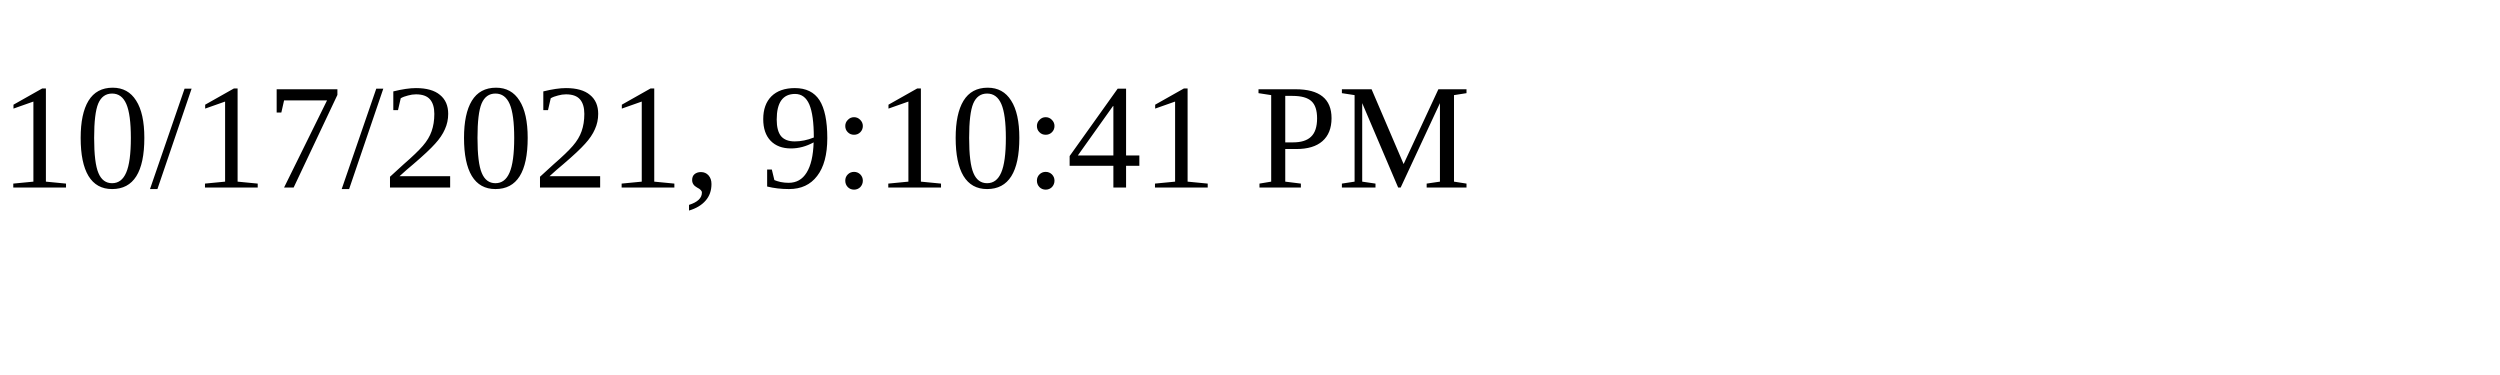
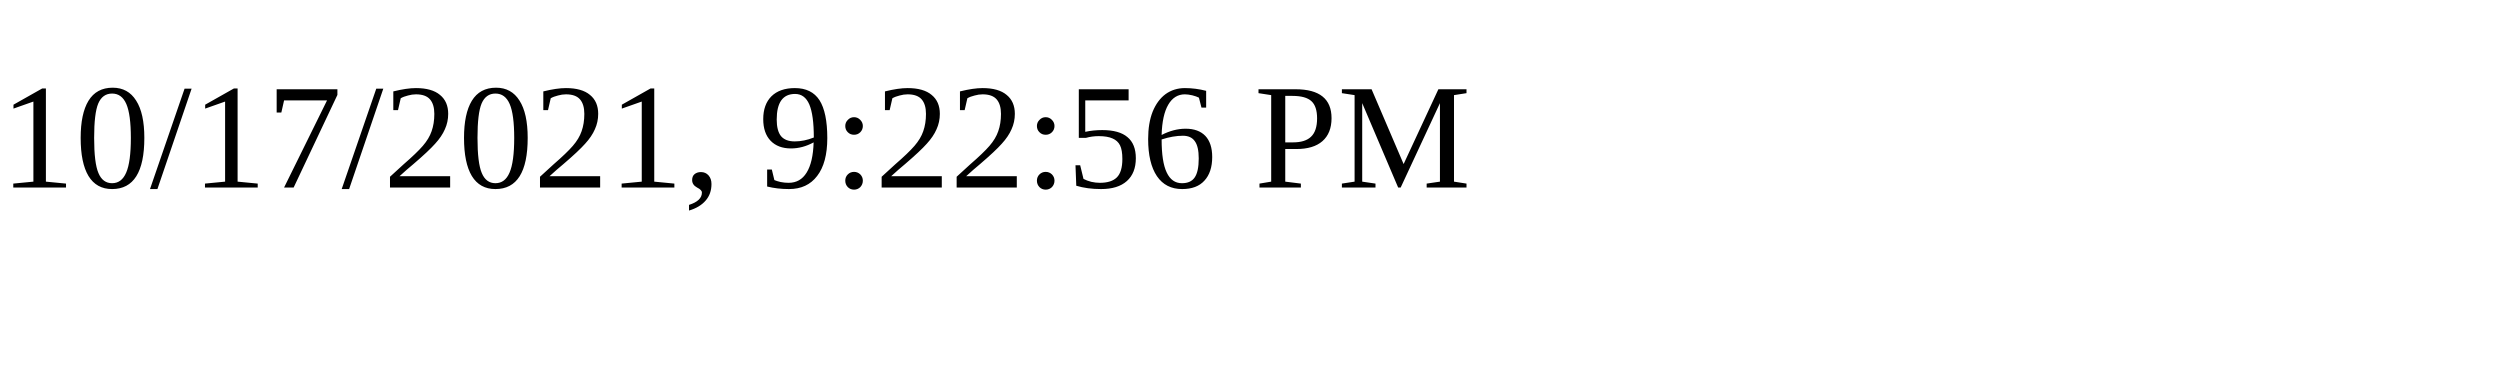
<svg xmlns="http://www.w3.org/2000/svg" height="30" width="200">
-   <text x="0" y="15">10/17/2021, 9:10:41 PM</text>
+   <text x="0" y="15">10/17/2021, 9:22:56 PM</text>
</svg>
